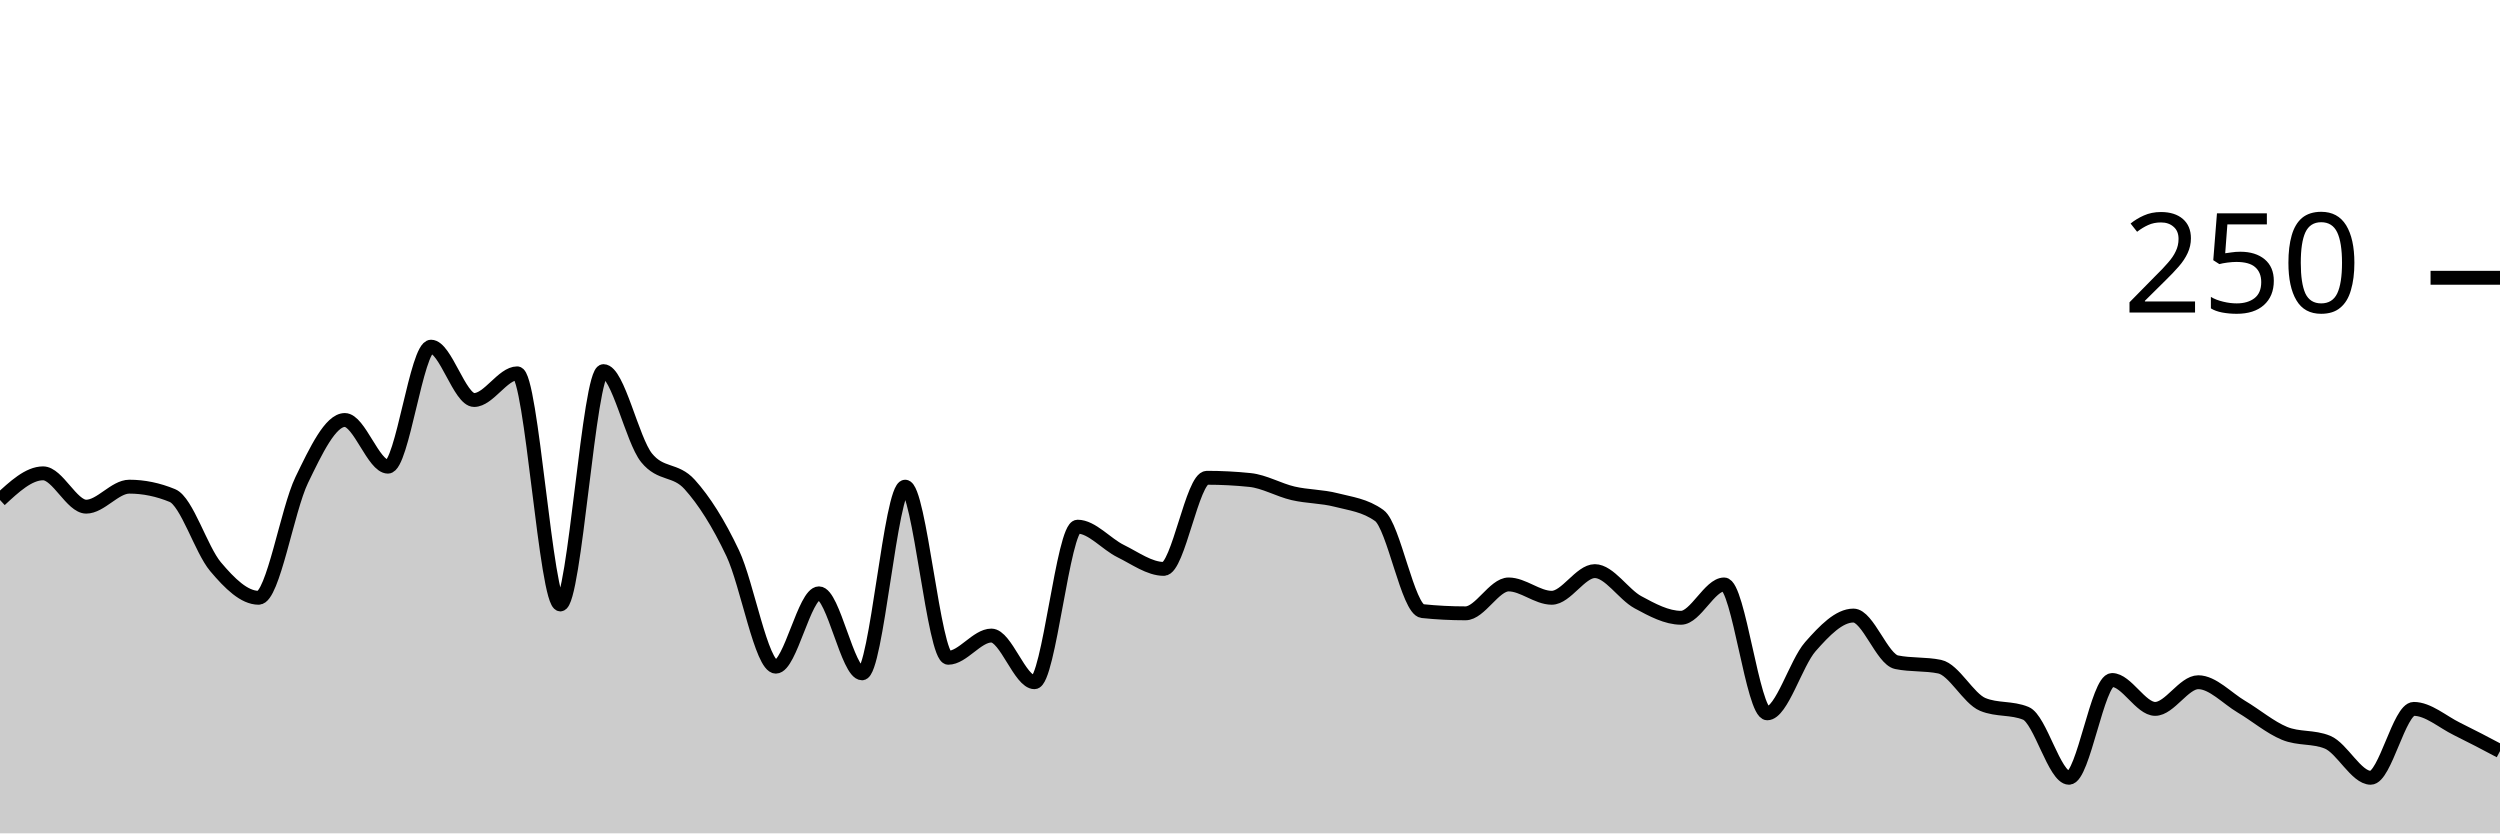
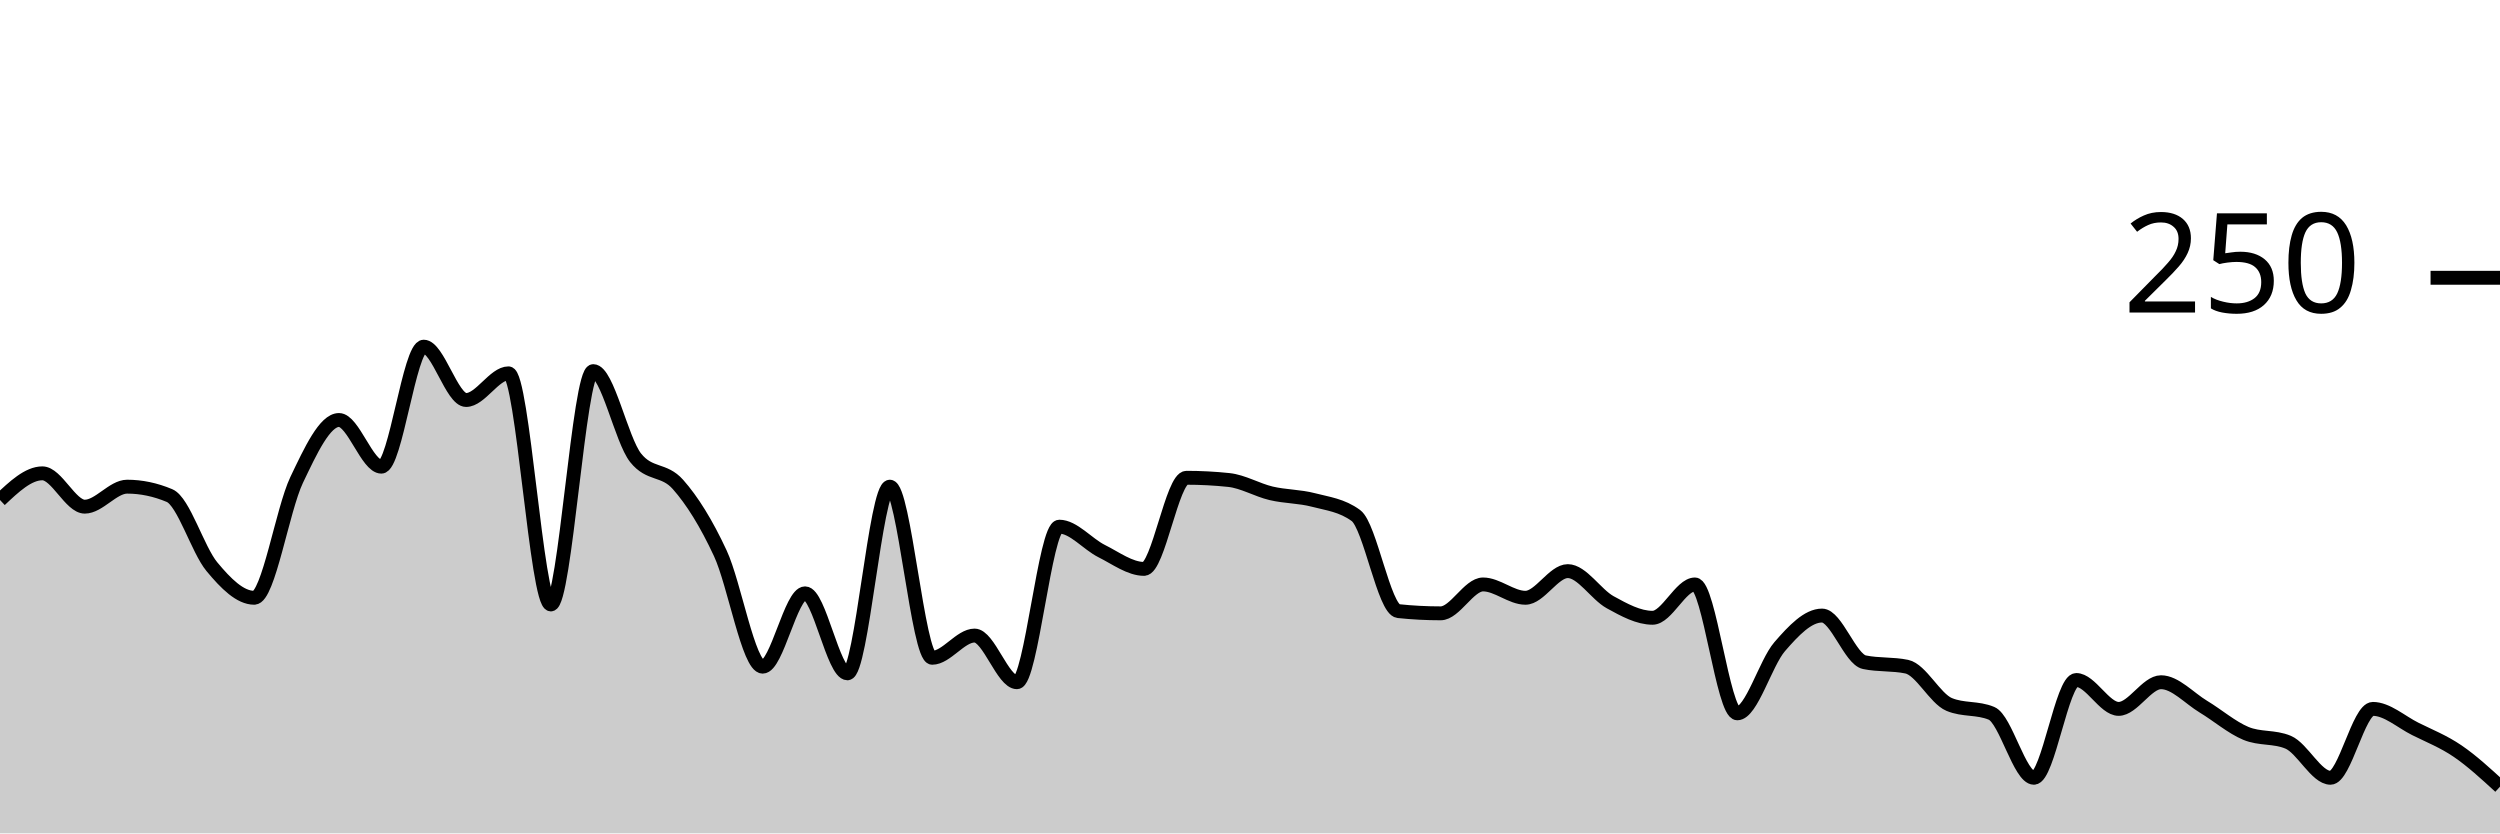
<svg xmlns="http://www.w3.org/2000/svg" viewBox="0 0 180 60">
  <g transform="translate(0,20)">
-     <path class="area" fill="rgba(0, 0, 0, 0.2)" d="M0,16C1.034,15.04,2.069,14.08,3.103,14.08C4.138,14.08,5.172,16.48,6.207,16.48C7.241,16.48,8.276,15.04,9.31,15.04C10.345,15.04,11.379,15.253,12.414,15.68C13.448,16.107,14.483,19.573,15.517,20.8C16.552,22.027,17.586,23.04,18.621,23.04C19.655,23.04,20.69,16.693,21.724,14.56C22.759,12.427,23.793,10.24,24.828,10.24C25.862,10.24,26.897,13.6,27.931,13.6C28.966,13.6,30,4.96,31.034,4.96C32.069,4.96,33.103,8.8,34.138,8.8C35.172,8.8,36.207,6.88,37.241,6.88C38.276,6.88,39.31,23.52,40.345,23.52C41.379,23.52,42.414,6.72,43.448,6.72C44.483,6.72,45.517,11.68,46.552,12.96C47.586,14.24,48.621,13.733,49.655,14.88C50.69,16.027,51.724,17.653,52.759,19.84C53.793,22.027,54.828,28,55.862,28C56.897,28,57.931,22.72,58.966,22.72C60,22.72,61.034,28.48,62.069,28.48C63.103,28.48,64.138,15.04,65.172,15.04C66.207,15.04,67.241,27.36,68.276,27.36C69.31,27.36,70.345,25.76,71.379,25.76C72.414,25.76,73.448,29.12,74.483,29.12C75.517,29.12,76.552,17.92,77.586,17.92C78.621,17.92,79.655,19.173,80.69,19.68C81.724,20.187,82.759,20.96,83.793,20.96C84.828,20.96,85.862,14.4,86.897,14.4C87.931,14.4,88.966,14.453,90,14.56C91.034,14.667,92.069,15.28,93.103,15.52C94.138,15.76,95.172,15.733,96.207,16C97.241,16.267,98.276,16.373,99.31,17.12C100.345,17.867,101.379,23.893,102.414,24C103.448,24.107,104.483,24.16,105.517,24.16C106.552,24.16,107.586,22.08,108.621,22.08C109.655,22.08,110.69,23.04,111.724,23.04C112.759,23.04,113.793,21.12,114.828,21.12C115.862,21.12,116.897,22.8,117.931,23.36C118.966,23.92,120,24.48,121.034,24.48C122.069,24.48,123.103,22.08,124.138,22.08C125.172,22.08,126.207,31.36,127.241,31.36C128.276,31.36,129.31,27.733,130.345,26.56C131.379,25.387,132.414,24.32,133.448,24.32C134.483,24.32,135.517,27.467,136.552,27.68C137.586,27.893,138.621,27.787,139.655,28C140.69,28.213,141.724,30.293,142.759,30.72C143.793,31.147,144.828,30.933,145.862,31.36C146.897,31.787,147.931,36,148.966,36C150,36,151.034,28.96,152.069,28.96C153.103,28.96,154.138,31.04,155.172,31.04C156.207,31.04,157.241,29.12,158.276,29.12C159.31,29.12,160.345,30.267,161.379,30.88C162.414,31.493,163.448,32.373,164.483,32.8C165.517,33.227,166.552,33.013,167.586,33.44C168.621,33.867,169.655,36,170.69,36C171.724,36,172.759,31.04,173.793,31.04C174.828,31.04,175.862,31.973,176.897,32.48C177.931,32.987,178.966,33.533,180,34.08L180,40C178.966,40,177.931,40,176.897,40C175.862,40,174.828,40,173.793,40C172.759,40,171.724,40,170.69,40C169.655,40,168.621,40,167.586,40C166.552,40,165.517,40,164.483,40C163.448,40,162.414,40,161.379,40C160.345,40,159.31,40,158.276,40C157.241,40,156.207,40,155.172,40C154.138,40,153.103,40,152.069,40C151.034,40,150,40,148.966,40C147.931,40,146.897,40,145.862,40C144.828,40,143.793,40,142.759,40C141.724,40,140.69,40,139.655,40C138.621,40,137.586,40,136.552,40C135.517,40,134.483,40,133.448,40C132.414,40,131.379,40,130.345,40C129.31,40,128.276,40,127.241,40C126.207,40,125.172,40,124.138,40C123.103,40,122.069,40,121.034,40C120,40,118.966,40,117.931,40C116.897,40,115.862,40,114.828,40C113.793,40,112.759,40,111.724,40C110.69,40,109.655,40,108.621,40C107.586,40,106.552,40,105.517,40C104.483,40,103.448,40,102.414,40C101.379,40,100.345,40,99.31,40C98.276,40,97.241,40,96.207,40C95.172,40,94.138,40,93.103,40C92.069,40,91.034,40,90,40C88.966,40,87.931,40,86.897,40C85.862,40,84.828,40,83.793,40C82.759,40,81.724,40,80.69,40C79.655,40,78.621,40,77.586,40C76.552,40,75.517,40,74.483,40C73.448,40,72.414,40,71.379,40C70.345,40,69.31,40,68.276,40C67.241,40,66.207,40,65.172,40C64.138,40,63.103,40,62.069,40C61.034,40,60,40,58.966,40C57.931,40,56.897,40,55.862,40C54.828,40,53.793,40,52.759,40C51.724,40,50.69,40,49.655,40C48.621,40,47.586,40,46.552,40C45.517,40,44.483,40,43.448,40C42.414,40,41.379,40,40.345,40C39.31,40,38.276,40,37.241,40C36.207,40,35.172,40,34.138,40C33.103,40,32.069,40,31.034,40C30,40,28.966,40,27.931,40C26.897,40,25.862,40,24.828,40C23.793,40,22.759,40,21.724,40C20.69,40,19.655,40,18.621,40C17.586,40,16.552,40,15.517,40C14.483,40,13.448,40,12.414,40C11.379,40,10.345,40,9.31,40C8.276,40,7.241,40,6.207,40C5.172,40,4.138,40,3.103,40C2.069,40,1.034,40,0,40Z" />
-     <path class="line" stroke="black" fill="none" d="M0,16C1.034,15.04,2.069,14.08,3.103,14.08C4.138,14.08,5.172,16.48,6.207,16.48C7.241,16.48,8.276,15.04,9.31,15.04C10.345,15.04,11.379,15.253,12.414,15.68C13.448,16.107,14.483,19.573,15.517,20.8C16.552,22.027,17.586,23.04,18.621,23.04C19.655,23.04,20.69,16.693,21.724,14.56C22.759,12.427,23.793,10.24,24.828,10.24C25.862,10.24,26.897,13.6,27.931,13.6C28.966,13.6,30,4.96,31.034,4.96C32.069,4.96,33.103,8.8,34.138,8.8C35.172,8.8,36.207,6.88,37.241,6.88C38.276,6.88,39.31,23.52,40.345,23.52C41.379,23.52,42.414,6.72,43.448,6.72C44.483,6.72,45.517,11.68,46.552,12.96C47.586,14.24,48.621,13.733,49.655,14.88C50.69,16.027,51.724,17.653,52.759,19.84C53.793,22.027,54.828,28,55.862,28C56.897,28,57.931,22.72,58.966,22.72C60,22.72,61.034,28.48,62.069,28.48C63.103,28.48,64.138,15.04,65.172,15.04C66.207,15.04,67.241,27.36,68.276,27.36C69.31,27.36,70.345,25.76,71.379,25.76C72.414,25.76,73.448,29.12,74.483,29.12C75.517,29.12,76.552,17.92,77.586,17.92C78.621,17.92,79.655,19.173,80.69,19.68C81.724,20.187,82.759,20.96,83.793,20.96C84.828,20.96,85.862,14.4,86.897,14.4C87.931,14.4,88.966,14.453,90,14.56C91.034,14.667,92.069,15.28,93.103,15.52C94.138,15.76,95.172,15.733,96.207,16C97.241,16.267,98.276,16.373,99.31,17.12C100.345,17.867,101.379,23.893,102.414,24C103.448,24.107,104.483,24.16,105.517,24.16C106.552,24.16,107.586,22.08,108.621,22.08C109.655,22.08,110.69,23.04,111.724,23.04C112.759,23.04,113.793,21.12,114.828,21.12C115.862,21.12,116.897,22.8,117.931,23.36C118.966,23.92,120,24.48,121.034,24.48C122.069,24.48,123.103,22.08,124.138,22.08C125.172,22.08,126.207,31.36,127.241,31.36C128.276,31.36,129.31,27.733,130.345,26.56C131.379,25.387,132.414,24.32,133.448,24.32C134.483,24.32,135.517,27.467,136.552,27.68C137.586,27.893,138.621,27.787,139.655,28C140.69,28.213,141.724,30.293,142.759,30.72C143.793,31.147,144.828,30.933,145.862,31.36C146.897,31.787,147.931,36,148.966,36C150,36,151.034,28.96,152.069,28.96C153.103,28.96,154.138,31.04,155.172,31.04C156.207,31.04,157.241,29.12,158.276,29.12C159.31,29.12,160.345,30.267,161.379,30.88C162.414,31.493,163.448,32.373,164.483,32.8C165.517,33.227,166.552,33.013,167.586,33.44C168.621,33.867,169.655,36,170.69,36C171.724,36,172.759,31.04,173.793,31.04C174.828,31.04,175.862,31.973,176.897,32.48C177.931,32.987,178.966,33.533,180,34.08" />
+     <path class="area" fill="rgba(0, 0, 0, 0.2)" d="M0,16C1.017,15.04,2.034,14.08,3.051,14.08C4.068,14.08,5.085,16.48,6.102,16.48C7.119,16.48,8.136,15.04,9.153,15.04C10.169,15.04,11.186,15.253,12.203,15.68C13.22,16.107,14.237,19.573,15.254,20.8C16.271,22.027,17.288,23.04,18.305,23.04C19.322,23.04,20.339,16.693,21.356,14.56C22.373,12.427,23.39,10.24,24.407,10.24C25.424,10.24,26.441,13.6,27.458,13.6C28.475,13.6,29.492,4.96,30.508,4.96C31.525,4.96,32.542,8.8,33.559,8.8C34.576,8.8,35.593,6.88,36.61,6.88C37.627,6.88,38.644,23.52,39.661,23.52C40.678,23.52,41.695,6.72,42.712,6.72C43.729,6.72,44.746,11.68,45.763,12.96C46.78,14.24,47.797,13.733,48.814,14.88C49.831,16.027,50.847,17.653,51.864,19.84C52.881,22.027,53.898,28,54.915,28C55.932,28,56.949,22.72,57.966,22.72C58.983,22.72,60,28.48,61.017,28.48C62.034,28.48,63.051,15.04,64.068,15.04C65.085,15.04,66.102,27.36,67.119,27.36C68.136,27.36,69.153,25.76,70.169,25.76C71.186,25.76,72.203,29.12,73.22,29.12C74.237,29.12,75.254,17.92,76.271,17.92C77.288,17.92,78.305,19.173,79.322,19.68C80.339,20.187,81.356,20.96,82.373,20.96C83.39,20.96,84.407,14.4,85.424,14.4C86.441,14.4,87.458,14.453,88.475,14.56C89.492,14.667,90.508,15.28,91.525,15.52C92.542,15.76,93.559,15.733,94.576,16C95.593,16.267,96.61,16.373,97.627,17.12C98.644,17.867,99.661,23.893,100.678,24C101.695,24.107,102.712,24.16,103.729,24.16C104.746,24.16,105.763,22.08,106.78,22.08C107.797,22.08,108.814,23.04,109.831,23.04C110.847,23.04,111.864,21.12,112.881,21.12C113.898,21.12,114.915,22.8,115.932,23.36C116.949,23.92,117.966,24.48,118.983,24.48C120,24.48,121.017,22.08,122.034,22.08C123.051,22.08,124.068,31.36,125.085,31.36C126.102,31.36,127.119,27.733,128.136,26.56C129.153,25.387,130.169,24.32,131.186,24.32C132.203,24.32,133.22,27.467,134.237,27.68C135.254,27.893,136.271,27.787,137.288,28C138.305,28.213,139.322,30.293,140.339,30.72C141.356,31.147,142.373,30.933,143.39,31.36C144.407,31.787,145.424,36,146.441,36C147.458,36,148.475,28.96,149.492,28.96C150.508,28.96,151.525,31.04,152.542,31.04C153.559,31.04,154.576,29.12,155.593,29.12C156.61,29.12,157.627,30.267,158.644,30.88C159.661,31.493,160.678,32.373,161.695,32.8C162.712,33.227,163.729,33.013,164.746,33.44C165.763,33.867,166.78,36,167.797,36C168.814,36,169.831,31.04,170.847,31.04C171.864,31.04,172.881,31.973,173.898,32.48C174.915,32.987,175.932,33.387,176.949,34.08C177.966,34.773,178.983,35.707,180,36.64L180,40C178.983,40,177.966,40,176.949,40C175.932,40,174.915,40,173.898,40C172.881,40,171.864,40,170.847,40C169.831,40,168.814,40,167.797,40C166.78,40,165.763,40,164.746,40C163.729,40,162.712,40,161.695,40C160.678,40,159.661,40,158.644,40C157.627,40,156.61,40,155.593,40C154.576,40,153.559,40,152.542,40C151.525,40,150.508,40,149.492,40C148.475,40,147.458,40,146.441,40C145.424,40,144.407,40,143.39,40C142.373,40,141.356,40,140.339,40C139.322,40,138.305,40,137.288,40C136.271,40,135.254,40,134.237,40C133.22,40,132.203,40,131.186,40C130.169,40,129.153,40,128.136,40C127.119,40,126.102,40,125.085,40C124.068,40,123.051,40,122.034,40C121.017,40,120,40,118.983,40C117.966,40,116.949,40,115.932,40C114.915,40,113.898,40,112.881,40C111.864,40,110.847,40,109.831,40C108.814,40,107.797,40,106.78,40C105.763,40,104.746,40,103.729,40C102.712,40,101.695,40,100.678,40C99.661,40,98.644,40,97.627,40C96.61,40,95.593,40,94.576,40C93.559,40,92.542,40,91.525,40C90.508,40,89.492,40,88.475,40C87.458,40,86.441,40,85.424,40C84.407,40,83.39,40,82.373,40C81.356,40,80.339,40,79.322,40C78.305,40,77.288,40,76.271,40C75.254,40,74.237,40,73.22,40C72.203,40,71.186,40,70.169,40C69.153,40,68.136,40,67.119,40C66.102,40,65.085,40,64.068,40C63.051,40,62.034,40,61.017,40C60,40,58.983,40,57.966,40C56.949,40,55.932,40,54.915,40C53.898,40,52.881,40,51.864,40C50.847,40,49.831,40,48.814,40C47.797,40,46.78,40,45.763,40C44.746,40,43.729,40,42.712,40C41.695,40,40.678,40,39.661,40C38.644,40,37.627,40,36.61,40C35.593,40,34.576,40,33.559,40C32.542,40,31.525,40,30.508,40C29.492,40,28.475,40,27.458,40C26.441,40,25.424,40,24.407,40C23.39,40,22.373,40,21.356,40C20.339,40,19.322,40,18.305,40C17.288,40,16.271,40,15.254,40C14.237,40,13.22,40,12.203,40C11.186,40,10.169,40,9.153,40C8.136,40,7.119,40,6.102,40C5.085,40,4.068,40,3.051,40C2.034,40,1.017,40,0,40Z" />
+     <path class="line" stroke="black" fill="none" d="M0,16C1.017,15.04,2.034,14.08,3.051,14.08C4.068,14.08,5.085,16.48,6.102,16.48C7.119,16.48,8.136,15.04,9.153,15.04C10.169,15.04,11.186,15.253,12.203,15.68C13.22,16.107,14.237,19.573,15.254,20.8C16.271,22.027,17.288,23.04,18.305,23.04C19.322,23.04,20.339,16.693,21.356,14.56C22.373,12.427,23.39,10.24,24.407,10.24C25.424,10.24,26.441,13.6,27.458,13.6C28.475,13.6,29.492,4.96,30.508,4.96C31.525,4.96,32.542,8.8,33.559,8.8C34.576,8.8,35.593,6.88,36.61,6.88C37.627,6.88,38.644,23.52,39.661,23.52C40.678,23.52,41.695,6.72,42.712,6.72C43.729,6.72,44.746,11.68,45.763,12.96C46.78,14.24,47.797,13.733,48.814,14.88C49.831,16.027,50.847,17.653,51.864,19.84C52.881,22.027,53.898,28,54.915,28C55.932,28,56.949,22.72,57.966,22.72C58.983,22.72,60,28.48,61.017,28.48C62.034,28.48,63.051,15.04,64.068,15.04C65.085,15.04,66.102,27.36,67.119,27.36C68.136,27.36,69.153,25.76,70.169,25.76C71.186,25.76,72.203,29.12,73.22,29.12C74.237,29.12,75.254,17.92,76.271,17.92C77.288,17.92,78.305,19.173,79.322,19.68C80.339,20.187,81.356,20.96,82.373,20.96C83.39,20.96,84.407,14.4,85.424,14.4C86.441,14.4,87.458,14.453,88.475,14.56C89.492,14.667,90.508,15.28,91.525,15.52C92.542,15.76,93.559,15.733,94.576,16C95.593,16.267,96.61,16.373,97.627,17.12C98.644,17.867,99.661,23.893,100.678,24C101.695,24.107,102.712,24.16,103.729,24.16C104.746,24.16,105.763,22.08,106.78,22.08C107.797,22.08,108.814,23.04,109.831,23.04C110.847,23.04,111.864,21.12,112.881,21.12C113.898,21.12,114.915,22.8,115.932,23.36C116.949,23.92,117.966,24.48,118.983,24.48C120,24.48,121.017,22.08,122.034,22.08C123.051,22.08,124.068,31.36,125.085,31.36C126.102,31.36,127.119,27.733,128.136,26.56C129.153,25.387,130.169,24.32,131.186,24.32C132.203,24.32,133.22,27.467,134.237,27.68C135.254,27.893,136.271,27.787,137.288,28C138.305,28.213,139.322,30.293,140.339,30.72C141.356,31.147,142.373,30.933,143.39,31.36C144.407,31.787,145.424,36,146.441,36C147.458,36,148.475,28.96,149.492,28.96C150.508,28.96,151.525,31.04,152.542,31.04C153.559,31.04,154.576,29.12,155.593,29.12C156.61,29.12,157.627,30.267,158.644,30.88C159.661,31.493,160.678,32.373,161.695,32.8C162.712,33.227,163.729,33.013,164.746,33.44C165.763,33.867,166.78,36,167.797,36C168.814,36,169.831,31.04,170.847,31.04C171.864,31.04,172.881,31.973,173.898,32.48C174.915,32.987,175.932,33.387,176.949,34.08C177.966,34.773,178.983,35.707,180,36.64" />
    <path class="axis-ceiling" stroke-width="1" stroke="black" fill="none" d="M175,0L180,0" />
    <text class="axis-ceiling-label" font-family="sans-serif" text-anchor="end" font-size="10px" x="170" y="2.5">250</text>
  </g>
</svg>
